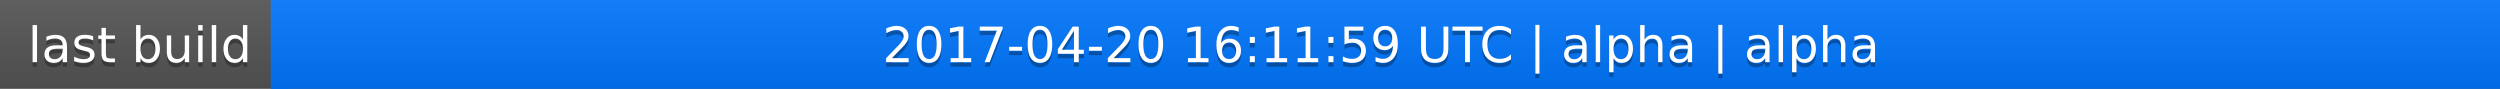
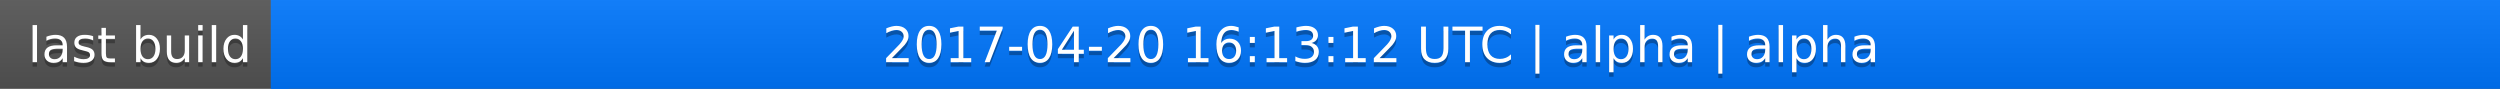
<svg xmlns="http://www.w3.org/2000/svg" width="563" height="20">
  <linearGradient id="a" x2="0" y2="100%">
    <stop offset="0" stop-color="#bbb" stop-opacity=".1" />
    <stop offset="1" stop-opacity=".1" />
  </linearGradient>
  <rect rx="0" width="563" height="20" fill="#555" />
  <rect rx="0" x="61" width="502" height="20" fill="#07f" />
  <path fill="#07f" d="M61 0h4v20h-4z" />
  <rect rx="0" width="563" height="20" fill="url(#a)" />
  <g fill="#fff" text-anchor="middle" font-family="DejaVu Sans,Verdana,Geneva,sans-serif" font-size="11">
    <text x="31.5" y="15" fill="#010101" fill-opacity=".3">last build</text>
    <text x="31.5" y="14">last build</text>
-     <text x="311" y="15" fill="#010101" fill-opacity=".3">2017-04-20 16:11:59 UTC | alpha | alpha</text>
-     <text x="311" y="14">2017-04-20 16:11:59 UTC | alpha | alpha</text>
+     <text x="311" y="15" fill="#010101" fill-opacity=".3">2017-04-20 16:13:12 UTC | alpha | alpha</text>
+     <text x="311" y="14">2017-04-20 16:13:12 UTC | alpha | alpha</text>
  </g>
</svg>
